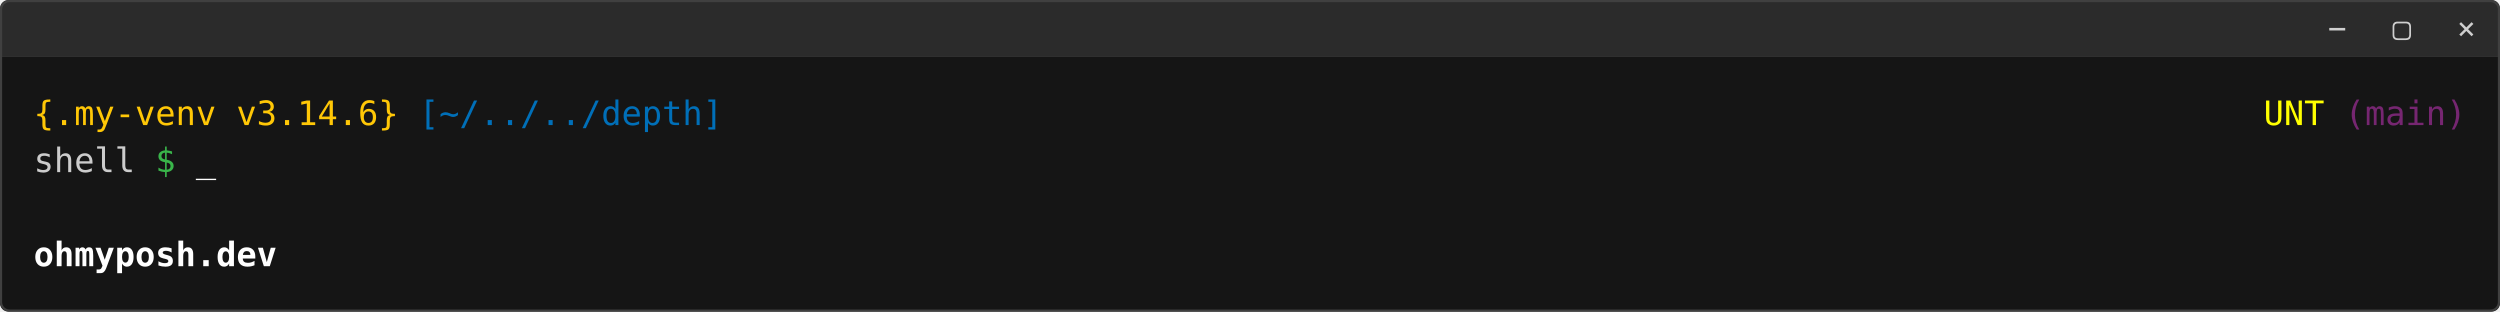
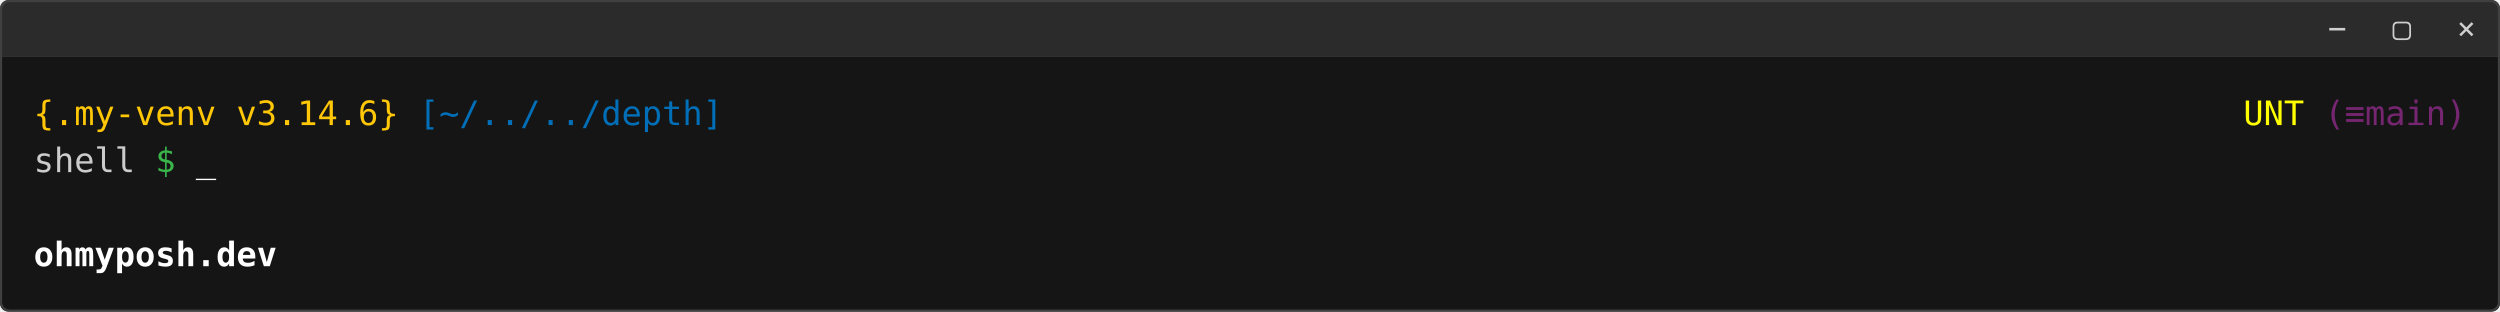
<svg xmlns="http://www.w3.org/2000/svg" width="1187.94" height="148.07" viewBox="0 0 1187.94 148.07" font-family="&quot;CaskaydiaCove Nerd Font Mono&quot;, &quot;FiraCode Nerd Font Mono&quot;, &quot;Hack Nerd Font Mono&quot;, &quot;CaskaydiaCove Nerd Font&quot;, &quot;FiraCode Nerd Font&quot;, &quot;Hack Nerd Font&quot;, ui-monospace, monospace" font-size="16px">
  <path class="omp-window-header" fill="#2b2b2b" d="M 4,0 H 1183.94 A 4,4 0 0 1 1187.94,4 V 26.67 H 0 V 4 A 4,4 0 0 1 4,0 Z" />
  <path class="omp-window-content" fill="#151515" d="M 0,26.67 H 1187.94 V 144.07 A 4,4 0 0 1 1183.94,148.07 H 4 A 4,4 0 0 1 0,144.07 Z" />
  <rect class="omp-window" x="0.5" y="0.5" width="1186.94" height="147.07" rx="4" fill="none" stroke="#404040" stroke-width="1" />
  <text xml:space="preserve" class="omp-window-control" x="1110.6" y="18.47" font-size="14.67px" fill="#cfcfcf" text-anchor="middle">−</text>
  <text xml:space="preserve" class="omp-window-control" x="1141.27" y="18.47" font-size="14.67px" fill="#cfcfcf" text-anchor="middle">▢</text>
  <text xml:space="preserve" class="omp-window-control" x="1171.94" y="18.47" font-size="14.67px" fill="#cfcfcf" text-anchor="middle">×</text>
  <text xml:space="preserve" x="16" y="59.43" textLength="183.02" lengthAdjust="spacingAndGlyphs" fill="#ffc706">{.my-venv v3.14.6} </text>
  <text xml:space="preserve" x="199.02" y="59.43" textLength="144.49" lengthAdjust="spacingAndGlyphs" fill="#006fb8">[~/../../depth]</text>
-   <text xml:space="preserve" x="343.52" y="59.43" textLength="722.46" lengthAdjust="spacingAndGlyphs" fill="#006fb8">                                                                           </text>
-   <text xml:space="preserve" x="1065.98" y="59.43" textLength="9.63" lengthAdjust="spacingAndGlyphs" fill="#762671"> </text>
-   <text xml:space="preserve" x="1075.61" y="59.43" textLength="28.9" lengthAdjust="spacingAndGlyphs" fill="#ffff00">UNT</text>
-   <text xml:space="preserve" x="1104.51" y="59.43" textLength="67.43" lengthAdjust="spacingAndGlyphs" fill="#762671"> (main)</text>
+   <text xml:space="preserve" x="343.52" y="59.43" textLength="712.83" lengthAdjust="spacingAndGlyphs" fill="#006fb8">                                                                          </text>
+   <text xml:space="preserve" x="1056.34" y="59.43" textLength="9.63" lengthAdjust="spacingAndGlyphs" fill="#762671"> </text>
+   <text xml:space="preserve" x="1065.98" y="59.43" textLength="28.9" lengthAdjust="spacingAndGlyphs" fill="#ffff00">UNT</text>
+   <text xml:space="preserve" x="1094.88" y="59.43" textLength="77.06" lengthAdjust="spacingAndGlyphs" fill="#762671"> (≡main)</text>
  <text xml:space="preserve" x="16" y="81.78" textLength="57.8" lengthAdjust="spacingAndGlyphs" fill="#cccccc">shell </text>
  <text xml:space="preserve" x="73.8" y="81.78" textLength="9.63" lengthAdjust="spacingAndGlyphs" fill="#39b54a">$</text>
  <text xml:space="preserve" x="83.43" y="81.78" textLength="9.63" lengthAdjust="spacingAndGlyphs" fill="#39b54a"> </text>
  <text xml:space="preserve" x="93.06" y="81.78" textLength="9.63" lengthAdjust="spacingAndGlyphs" fill="#ffffff">_</text>
  <text xml:space="preserve" x="16" y="126.48" textLength="115.59" lengthAdjust="spacingAndGlyphs" fill="#ffffff" font-weight="bold">ohmyposh.dev</text>
</svg>
